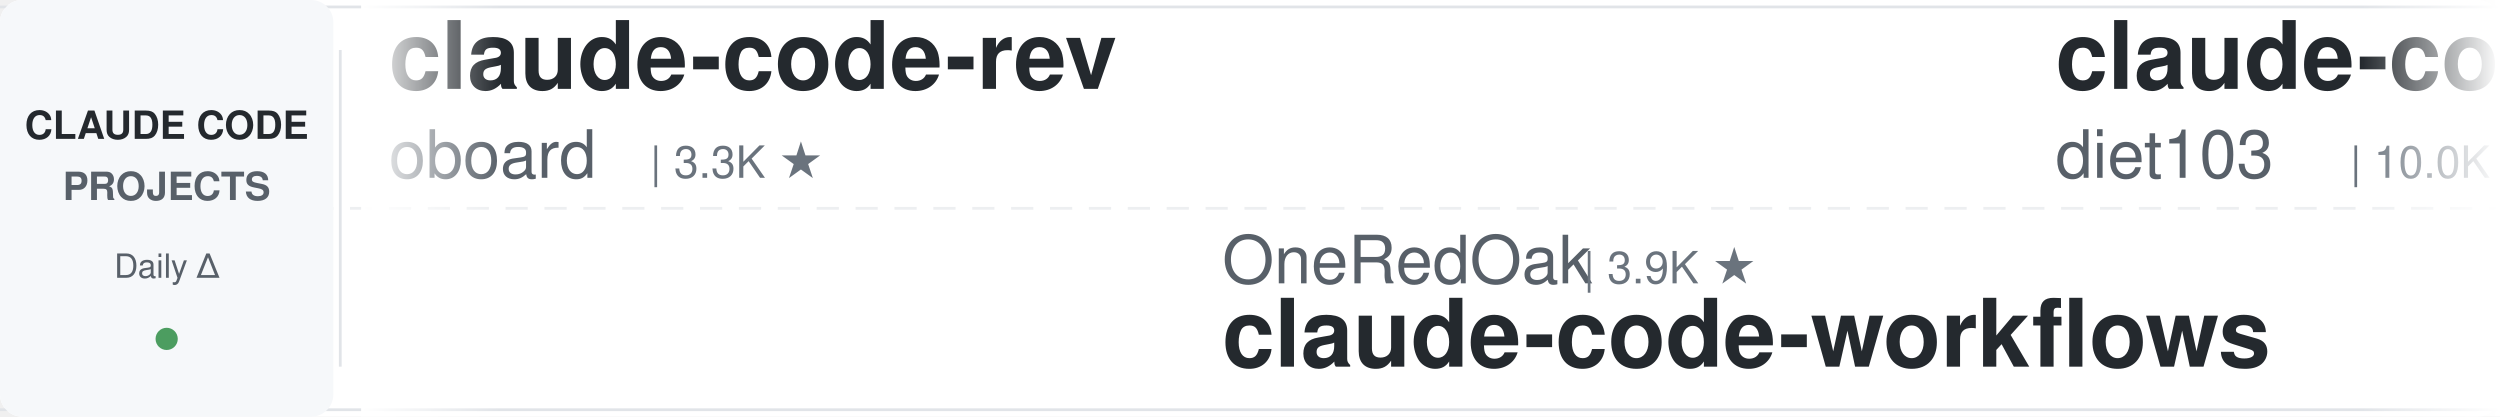
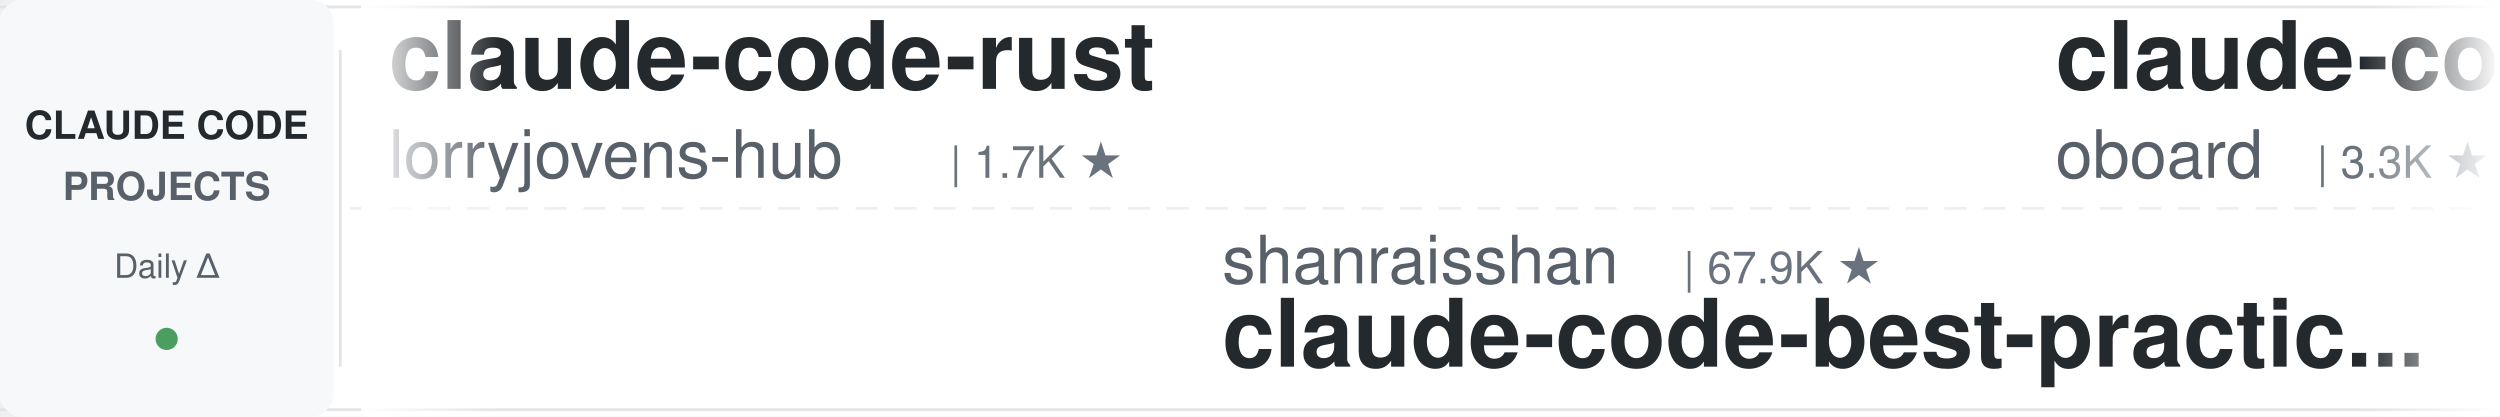
<svg xmlns="http://www.w3.org/2000/svg" width="900" height="150">
  <defs>
    <linearGradient id="leftFade" x1="0%" y1="0%" x2="100%" y2="0%">
      <stop offset="0%" style="stop-color:#ffffff;stop-opacity:1" />
      <stop offset="100%" style="stop-color:#ffffff;stop-opacity:0" />
    </linearGradient>
    <linearGradient id="rightFade" x1="0%" y1="0%" x2="100%" y2="0%">
      <stop offset="0%" style="stop-color:#ffffff;stop-opacity:0" />
      <stop offset="100%" style="stop-color:#ffffff;stop-opacity:1" />
    </linearGradient>
  </defs>
  <rect width="900" height="150" fill="#ffffff" rx="8" />
  <rect x="0" y="2" width="900" height="1" fill="#e1e4e8" />
  <rect x="0" y="147" width="900" height="1" fill="#e1e4e8" />
  <line x1="0" y1="75" x2="900" y2="75" stroke="#e1e4e8" stroke-width="1" stroke-dasharray="8 6" opacity="0.6" />
  <rect x="0" y="0" width="120" height="150" fill="#f6f8fa" rx="8" />
  <text x="60" y="50" font-family="-apple-system, BlinkMacSystemFont, 'Segoe UI', Helvetica, Arial, sans-serif" font-size="14" font-weight="600" fill="#24292e" text-anchor="middle">CLAUDE CODE</text>
  <text x="60" y="72" font-family="-apple-system, BlinkMacSystemFont, 'Segoe UI', Helvetica, Arial, sans-serif" font-size="14" font-weight="600" fill="#586069" text-anchor="middle">PROJECTS</text>
  <text x="60" y="100" font-family="-apple-system, BlinkMacSystemFont, 'Segoe UI', Helvetica, Arial, sans-serif" font-size="12" font-weight="500" fill="#586069" text-anchor="middle">Daily Δ</text>
  <circle cx="60" cy="122" r="4" fill="#22863a" opacity="0.8" />
  <rect x="122" y="18" width="1" height="114" fill="#e1e4e8" />
  <clipPath id="tickerClip">
    <rect x="130" y="0" width="770" height="150" />
  </clipPath>
  <g clip-path="url(#tickerClip)">
    <g id="tickerItems">
      <animateTransform attributeName="transform" attributeType="XML" type="translate" from="0 0" to="-3000 0" dur="54s" repeatCount="indefinite" />
      <g transform="translate(0, 0)">
+         <text x="140" y="32" font-family="-apple-system, BlinkMacSystemFont, 'Segoe UI', Helvetica, Arial, sans-serif" font-size="34" font-weight="600" fill="#24292e">claude-code-rust</text>
+         <text x="140" y="64" font-family="-apple-system, BlinkMacSystemFont, 'Segoe UI', Helvetica, Arial, sans-serif" font-size="24" font-weight="400" fill="#586069">lorryjovens-hub</text>
+         <text x="342" y="64" font-family="-apple-system, BlinkMacSystemFont, 'Segoe UI', Helvetica, Arial, sans-serif" font-size="16" font-weight="500" fill="#6a737d">| 1.7K ★</text>
+       </g>
+       <g transform="translate(300, 0)">
+         <text x="140" y="102" font-family="-apple-system, BlinkMacSystemFont, 'Segoe UI', Helvetica, Arial, sans-serif" font-size="24" font-weight="400" fill="#586069">shanraisshan</text>
+         <text x="306" y="102" font-family="-apple-system, BlinkMacSystemFont, 'Segoe UI', Helvetica, Arial, sans-serif" font-size="16" font-weight="500" fill="#6a737d">| 67.9K ★</text>
+         <text x="140" y="132" font-family="-apple-system, BlinkMacSystemFont, 'Segoe UI', Helvetica, Arial, sans-serif" font-size="34" font-weight="600" fill="#24292e">claude-code-best-practic...</text>
+       </g>
+       <g transform="translate(600, 0)">
        <text x="140" y="32" font-family="-apple-system, BlinkMacSystemFont, 'Segoe UI', Helvetica, Arial, sans-serif" font-size="34" font-weight="600" fill="#24292e">claude-code-rev</text>
        <text x="140" y="64" font-family="-apple-system, BlinkMacSystemFont, 'Segoe UI', Helvetica, Arial, sans-serif" font-size="24" font-weight="400" fill="#586069">oboard</text>
        <text x="234" y="64" font-family="-apple-system, BlinkMacSystemFont, 'Segoe UI', Helvetica, Arial, sans-serif" font-size="16" font-weight="500" fill="#6a737d">| 3.3K ★</text>
      </g>
-       <g transform="translate(300, 0)">
-         <text x="140" y="102" font-family="-apple-system, BlinkMacSystemFont, 'Segoe UI', Helvetica, Arial, sans-serif" font-size="24" font-weight="400" fill="#586069">OneRedOak</text>
-         <text x="270" y="102" font-family="-apple-system, BlinkMacSystemFont, 'Segoe UI', Helvetica, Arial, sans-serif" font-size="16" font-weight="500" fill="#6a737d">| 3.9K ★</text>
-         <text x="140" y="132" font-family="-apple-system, BlinkMacSystemFont, 'Segoe UI', Helvetica, Arial, sans-serif" font-size="34" font-weight="600" fill="#24292e">claude-code-workflows</text>
-       </g>
-       <g transform="translate(600, 0)">
-         <text x="140" y="32" font-family="-apple-system, BlinkMacSystemFont, 'Segoe UI', Helvetica, Arial, sans-serif" font-size="34" font-weight="600" fill="#24292e">claude-code-infrastructu...</text>
-         <text x="140" y="64" font-family="-apple-system, BlinkMacSystemFont, 'Segoe UI', Helvetica, Arial, sans-serif" font-size="24" font-weight="400" fill="#586069">diet103</text>
-         <text x="246" y="64" font-family="-apple-system, BlinkMacSystemFont, 'Segoe UI', Helvetica, Arial, sans-serif" font-size="16" font-weight="500" fill="#6a737d">| 10.0K ★</text>
-       </g>
      <g transform="translate(900, 0)">
-         <text x="140" y="102" font-family="-apple-system, BlinkMacSystemFont, 'Segoe UI', Helvetica, Arial, sans-serif" font-size="24" font-weight="400" fill="#586069">FlorianBruniaux</text>
-         <text x="342" y="102" font-family="-apple-system, BlinkMacSystemFont, 'Segoe UI', Helvetica, Arial, sans-serif" font-size="16" font-weight="500" fill="#6a737d">| 6.2K ★</text>
-         <text x="140" y="132" font-family="-apple-system, BlinkMacSystemFont, 'Segoe UI', Helvetica, Arial, sans-serif" font-size="34" font-weight="600" fill="#24292e">claude-code-ultimate-gui...</text>
+         <text x="140" y="102" font-family="-apple-system, BlinkMacSystemFont, 'Segoe UI', Helvetica, Arial, sans-serif" font-size="24" font-weight="400" fill="#586069">daymade</text>
+         <text x="246" y="102" font-family="-apple-system, BlinkMacSystemFont, 'Segoe UI', Helvetica, Arial, sans-serif" font-size="16" font-weight="500" fill="#6a737d">| 1.5K ★</text>
+         <text x="140" y="132" font-family="-apple-system, BlinkMacSystemFont, 'Segoe UI', Helvetica, Arial, sans-serif" font-size="34" font-weight="600" fill="#24292e">claude-code-skills</text>
      </g>
      <g transform="translate(1200, 0)">
-         <text x="140" y="32" font-family="-apple-system, BlinkMacSystemFont, 'Segoe UI', Helvetica, Arial, sans-serif" font-size="34" font-weight="600" fill="#24292e">oh-my-claudecode</text>
-         <text x="140" y="64" font-family="-apple-system, BlinkMacSystemFont, 'Segoe UI', Helvetica, Arial, sans-serif" font-size="24" font-weight="400" fill="#586069">Yeachan-Heo</text>
-         <text x="294" y="64" font-family="-apple-system, BlinkMacSystemFont, 'Segoe UI', Helvetica, Arial, sans-serif" font-size="16" font-weight="500" fill="#6a737d">| 40.2K ★</text>
+         <text x="140" y="32" font-family="-apple-system, BlinkMacSystemFont, 'Segoe UI', Helvetica, Arial, sans-serif" font-size="34" font-weight="600" fill="#24292e">claude-code-ultimate-gui...</text>
+         <text x="140" y="64" font-family="-apple-system, BlinkMacSystemFont, 'Segoe UI', Helvetica, Arial, sans-serif" font-size="24" font-weight="400" fill="#586069">FlorianBruniaux</text>
+         <text x="342" y="64" font-family="-apple-system, BlinkMacSystemFont, 'Segoe UI', Helvetica, Arial, sans-serif" font-size="16" font-weight="500" fill="#6a737d">| 6.2K ★</text>
      </g>
      <g transform="translate(1500, 0)">
-         <text x="140" y="102" font-family="-apple-system, BlinkMacSystemFont, 'Segoe UI', Helvetica, Arial, sans-serif" font-size="24" font-weight="400" fill="#586069">feiskyer</text>
-         <text x="258" y="102" font-family="-apple-system, BlinkMacSystemFont, 'Segoe UI', Helvetica, Arial, sans-serif" font-size="16" font-weight="500" fill="#6a737d">| 1.7K ★</text>
-         <text x="140" y="132" font-family="-apple-system, BlinkMacSystemFont, 'Segoe UI', Helvetica, Arial, sans-serif" font-size="34" font-weight="600" fill="#24292e">claude-code-settings</text>
+         <text x="140" y="102" font-family="-apple-system, BlinkMacSystemFont, 'Segoe UI', Helvetica, Arial, sans-serif" font-size="24" font-weight="400" fill="#586069">davila7</text>
+         <text x="246" y="102" font-family="-apple-system, BlinkMacSystemFont, 'Segoe UI', Helvetica, Arial, sans-serif" font-size="16" font-weight="500" fill="#6a737d">| 32.9K ★</text>
+         <text x="140" y="132" font-family="-apple-system, BlinkMacSystemFont, 'Segoe UI', Helvetica, Arial, sans-serif" font-size="34" font-weight="600" fill="#24292e">claude-code-templates</text>
      </g>
      <g transform="translate(1800, 0)">
-         <text x="140" y="32" font-family="-apple-system, BlinkMacSystemFont, 'Segoe UI', Helvetica, Arial, sans-serif" font-size="34" font-weight="600" fill="#24292e">claude-code-tips</text>
-         <text x="140" y="64" font-family="-apple-system, BlinkMacSystemFont, 'Segoe UI', Helvetica, Arial, sans-serif" font-size="24" font-weight="400" fill="#586069">ykdojo</text>
-         <text x="234" y="64" font-family="-apple-system, BlinkMacSystemFont, 'Segoe UI', Helvetica, Arial, sans-serif" font-size="16" font-weight="500" fill="#6a737d">| 10.3K ★</text>
+         <text x="140" y="32" font-family="-apple-system, BlinkMacSystemFont, 'Segoe UI', Helvetica, Arial, sans-serif" font-size="34" font-weight="600" fill="#24292e">claude-code-transcripts</text>
+         <text x="140" y="64" font-family="-apple-system, BlinkMacSystemFont, 'Segoe UI', Helvetica, Arial, sans-serif" font-size="24" font-weight="400" fill="#586069">simonw</text>
+         <text x="234" y="64" font-family="-apple-system, BlinkMacSystemFont, 'Segoe UI', Helvetica, Arial, sans-serif" font-size="16" font-weight="500" fill="#6a737d">| 1.7K ★</text>
      </g>
      <g transform="translate(2100, 0)">
-         <text x="140" y="102" font-family="-apple-system, BlinkMacSystemFont, 'Segoe UI', Helvetica, Arial, sans-serif" font-size="24" font-weight="400" fill="#586069">Yuyz0112</text>
-         <text x="258" y="102" font-family="-apple-system, BlinkMacSystemFont, 'Segoe UI', Helvetica, Arial, sans-serif" font-size="16" font-weight="500" fill="#6a737d">| 2.4K ★</text>
-         <text x="140" y="132" font-family="-apple-system, BlinkMacSystemFont, 'Segoe UI', Helvetica, Arial, sans-serif" font-size="34" font-weight="600" fill="#24292e">claude-code-reverse</text>
+         <text x="140" y="102" font-family="-apple-system, BlinkMacSystemFont, 'Segoe UI', Helvetica, Arial, sans-serif" font-size="24" font-weight="400" fill="#586069">darcyegb</text>
+         <text x="258" y="102" font-family="-apple-system, BlinkMacSystemFont, 'Segoe UI', Helvetica, Arial, sans-serif" font-size="16" font-weight="500" fill="#6a737d">| 780 ★</text>
+         <text x="140" y="132" font-family="-apple-system, BlinkMacSystemFont, 'Segoe UI', Helvetica, Arial, sans-serif" font-size="34" font-weight="600" fill="#24292e">ClaudeCodeAgents</text>
      </g>
      <g transform="translate(2400, 0)">
-         <text x="140" y="32" font-family="-apple-system, BlinkMacSystemFont, 'Segoe UI', Helvetica, Arial, sans-serif" font-size="34" font-weight="600" fill="#24292e">ClaudeCode-Portable</text>
-         <text x="140" y="64" font-family="-apple-system, BlinkMacSystemFont, 'Segoe UI', Helvetica, Arial, sans-serif" font-size="24" font-weight="400" fill="#586069">techjarves</text>
-         <text x="282" y="64" font-family="-apple-system, BlinkMacSystemFont, 'Segoe UI', Helvetica, Arial, sans-serif" font-size="16" font-weight="500" fill="#6a737d">| 1.6K ★</text>
+         <text x="140" y="32" font-family="-apple-system, BlinkMacSystemFont, 'Segoe UI', Helvetica, Arial, sans-serif" font-size="34" font-weight="600" fill="#24292e">Claude-Code-Game-Studios</text>
+         <text x="140" y="64" font-family="-apple-system, BlinkMacSystemFont, 'Segoe UI', Helvetica, Arial, sans-serif" font-size="24" font-weight="400" fill="#586069">Donchitos</text>
+         <text x="270" y="64" font-family="-apple-system, BlinkMacSystemFont, 'Segoe UI', Helvetica, Arial, sans-serif" font-size="16" font-weight="500" fill="#6a737d">| 27.3K ★</text>
      </g>
      <g transform="translate(2700, 0)">
-         <text x="140" y="102" font-family="-apple-system, BlinkMacSystemFont, 'Segoe UI', Helvetica, Arial, sans-serif" font-size="24" font-weight="400" fill="#586069">anthropics</text>
-         <text x="282" y="102" font-family="-apple-system, BlinkMacSystemFont, 'Segoe UI', Helvetica, Arial, sans-serif" font-size="16" font-weight="500" fill="#6a737d">| 9.6K ★</text>
-         <text x="140" y="132" font-family="-apple-system, BlinkMacSystemFont, 'Segoe UI', Helvetica, Arial, sans-serif" font-size="34" font-weight="600" fill="#24292e">claude-code-action</text>
+         <text x="140" y="102" font-family="-apple-system, BlinkMacSystemFont, 'Segoe UI', Helvetica, Arial, sans-serif" font-size="24" font-weight="400" fill="#586069">ChrisWiles</text>
+         <text x="282" y="102" font-family="-apple-system, BlinkMacSystemFont, 'Segoe UI', Helvetica, Arial, sans-serif" font-size="16" font-weight="500" fill="#6a737d">| 6.1K ★</text>
+         <text x="140" y="132" font-family="-apple-system, BlinkMacSystemFont, 'Segoe UI', Helvetica, Arial, sans-serif" font-size="34" font-weight="600" fill="#24292e">claude-code-showcase</text>
      </g>
      <g transform="translate(3000, 0)">
+         <text x="140" y="32" font-family="-apple-system, BlinkMacSystemFont, 'Segoe UI', Helvetica, Arial, sans-serif" font-size="34" font-weight="600" fill="#24292e">claude-code-rust</text>
+         <text x="140" y="64" font-family="-apple-system, BlinkMacSystemFont, 'Segoe UI', Helvetica, Arial, sans-serif" font-size="24" font-weight="400" fill="#586069">lorryjovens-hub</text>
+         <text x="342" y="64" font-family="-apple-system, BlinkMacSystemFont, 'Segoe UI', Helvetica, Arial, sans-serif" font-size="16" font-weight="500" fill="#6a737d">| 1.7K ★</text>
+       </g>
+       <g transform="translate(3300, 0)">
+         <text x="140" y="102" font-family="-apple-system, BlinkMacSystemFont, 'Segoe UI', Helvetica, Arial, sans-serif" font-size="24" font-weight="400" fill="#586069">shanraisshan</text>
+         <text x="306" y="102" font-family="-apple-system, BlinkMacSystemFont, 'Segoe UI', Helvetica, Arial, sans-serif" font-size="16" font-weight="500" fill="#6a737d">| 67.9K ★</text>
+         <text x="140" y="132" font-family="-apple-system, BlinkMacSystemFont, 'Segoe UI', Helvetica, Arial, sans-serif" font-size="34" font-weight="600" fill="#24292e">claude-code-best-practic...</text>
+       </g>
+       <g transform="translate(3600, 0)">
        <text x="140" y="32" font-family="-apple-system, BlinkMacSystemFont, 'Segoe UI', Helvetica, Arial, sans-serif" font-size="34" font-weight="600" fill="#24292e">claude-code-rev</text>
        <text x="140" y="64" font-family="-apple-system, BlinkMacSystemFont, 'Segoe UI', Helvetica, Arial, sans-serif" font-size="24" font-weight="400" fill="#586069">oboard</text>
        <text x="234" y="64" font-family="-apple-system, BlinkMacSystemFont, 'Segoe UI', Helvetica, Arial, sans-serif" font-size="16" font-weight="500" fill="#6a737d">| 3.3K ★</text>
      </g>
-       <g transform="translate(3300, 0)">
-         <text x="140" y="102" font-family="-apple-system, BlinkMacSystemFont, 'Segoe UI', Helvetica, Arial, sans-serif" font-size="24" font-weight="400" fill="#586069">OneRedOak</text>
-         <text x="270" y="102" font-family="-apple-system, BlinkMacSystemFont, 'Segoe UI', Helvetica, Arial, sans-serif" font-size="16" font-weight="500" fill="#6a737d">| 3.9K ★</text>
-         <text x="140" y="132" font-family="-apple-system, BlinkMacSystemFont, 'Segoe UI', Helvetica, Arial, sans-serif" font-size="34" font-weight="600" fill="#24292e">claude-code-workflows</text>
-       </g>
-       <g transform="translate(3600, 0)">
-         <text x="140" y="32" font-family="-apple-system, BlinkMacSystemFont, 'Segoe UI', Helvetica, Arial, sans-serif" font-size="34" font-weight="600" fill="#24292e">claude-code-infrastructu...</text>
-         <text x="140" y="64" font-family="-apple-system, BlinkMacSystemFont, 'Segoe UI', Helvetica, Arial, sans-serif" font-size="24" font-weight="400" fill="#586069">diet103</text>
-         <text x="246" y="64" font-family="-apple-system, BlinkMacSystemFont, 'Segoe UI', Helvetica, Arial, sans-serif" font-size="16" font-weight="500" fill="#6a737d">| 10.0K ★</text>
-       </g>
      <g transform="translate(3900, 0)">
-         <text x="140" y="102" font-family="-apple-system, BlinkMacSystemFont, 'Segoe UI', Helvetica, Arial, sans-serif" font-size="24" font-weight="400" fill="#586069">FlorianBruniaux</text>
-         <text x="342" y="102" font-family="-apple-system, BlinkMacSystemFont, 'Segoe UI', Helvetica, Arial, sans-serif" font-size="16" font-weight="500" fill="#6a737d">| 6.2K ★</text>
-         <text x="140" y="132" font-family="-apple-system, BlinkMacSystemFont, 'Segoe UI', Helvetica, Arial, sans-serif" font-size="34" font-weight="600" fill="#24292e">claude-code-ultimate-gui...</text>
+         <text x="140" y="102" font-family="-apple-system, BlinkMacSystemFont, 'Segoe UI', Helvetica, Arial, sans-serif" font-size="24" font-weight="400" fill="#586069">daymade</text>
+         <text x="246" y="102" font-family="-apple-system, BlinkMacSystemFont, 'Segoe UI', Helvetica, Arial, sans-serif" font-size="16" font-weight="500" fill="#6a737d">| 1.5K ★</text>
+         <text x="140" y="132" font-family="-apple-system, BlinkMacSystemFont, 'Segoe UI', Helvetica, Arial, sans-serif" font-size="34" font-weight="600" fill="#24292e">claude-code-skills</text>
      </g>
    </g>
  </g>
  <rect x="130" y="0" width="50" height="150" fill="url(#leftFade)" />
  <rect x="850" y="0" width="50" height="150" fill="url(#rightFade)" />
</svg>
